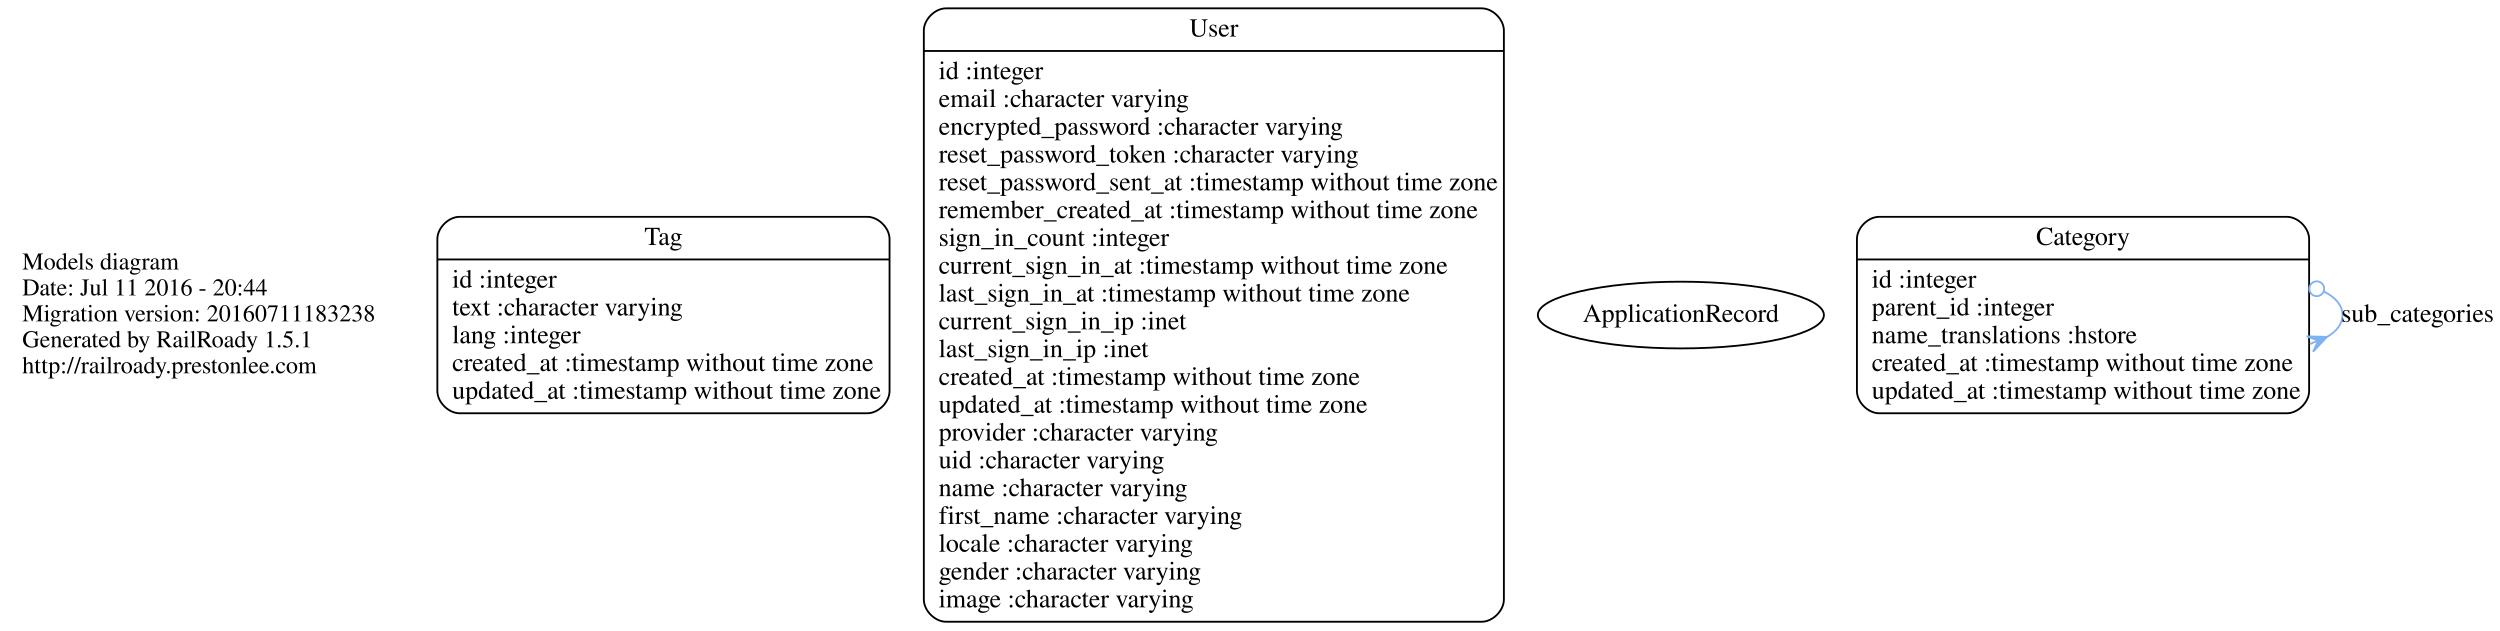
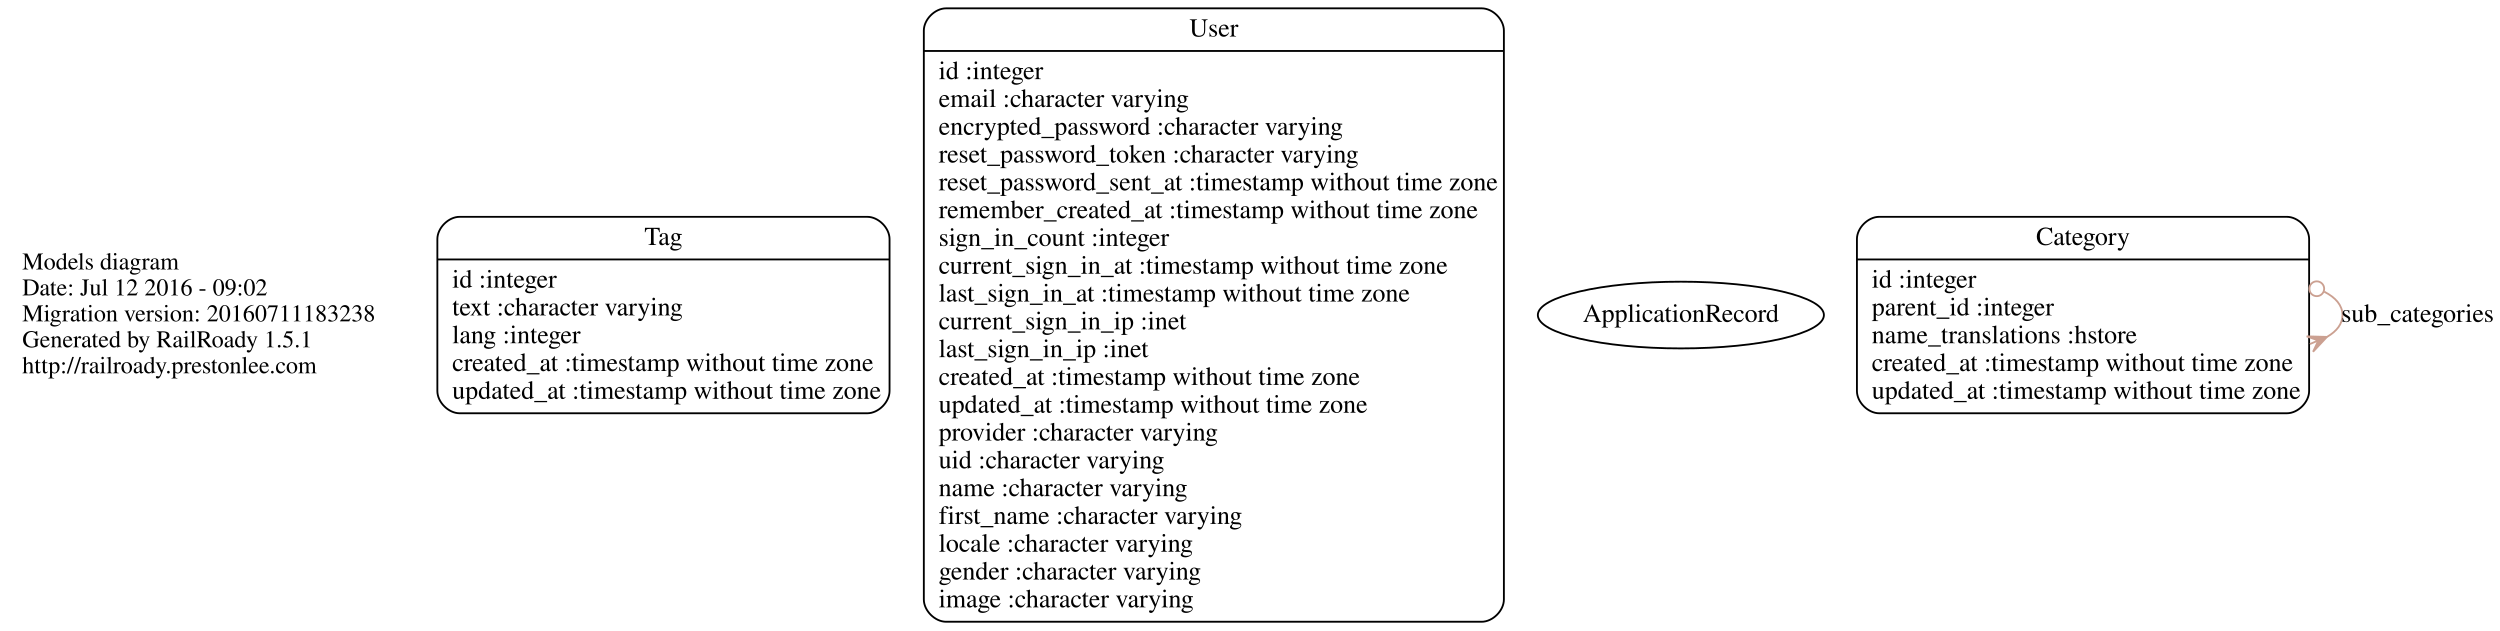
<svg xmlns="http://www.w3.org/2000/svg" width="1349pt" height="340pt" viewBox="0.00 0.00 1349.00 340.00">
  <g id="graph0" class="graph" transform="scale(1 1) rotate(0) translate(4 336)">
    <polygon fill="none" stroke="none" points="-4,4 -4,-336 1345,-336 1345,4 -4,4" />
    <g id="node1" class="node">
      <text text-anchor="start" x="8" y="-190.6" font-family="Times,serif" font-size="13.00">Models diagram</text>
-       <text text-anchor="start" x="8" y="-176.6" font-family="Times,serif" font-size="13.00">Date: Jul 11 2016 - 20:44</text>
+       <text text-anchor="start" x="8" y="-176.6" font-family="Times,serif" font-size="13.00">Date: Jul 12 2016 - 09:02</text>
      <text text-anchor="start" x="8" y="-162.6" font-family="Times,serif" font-size="13.00">Migration version: 20160711183238</text>
      <text text-anchor="start" x="8" y="-148.6" font-family="Times,serif" font-size="13.00">Generated by RailRoady 1.5.1</text>
      <text text-anchor="start" x="8" y="-134.6" font-family="Times,serif" font-size="13.00">http://railroady.prestonlee.com</text>
    </g>
    <g id="node2" class="node">
      <path fill="none" stroke="black" d="M244,-113C244,-113 464,-113 464,-113 470,-113 476,-119 476,-125 476,-125 476,-207 476,-207 476,-213 470,-219 464,-219 464,-219 244,-219 244,-219 238,-219 232,-213 232,-207 232,-207 232,-125 232,-125 232,-119 238,-113 244,-113" />
      <text text-anchor="middle" x="354" y="-203.8" font-family="Times,serif" font-size="14.00">Tag</text>
      <polyline fill="none" stroke="black" points="232,-196 476,-196 " />
      <text text-anchor="start" x="240" y="-180.8" font-family="Times,serif" font-size="14.00">id :integer</text>
      <text text-anchor="start" x="240" y="-165.8" font-family="Times,serif" font-size="14.00">text :character varying</text>
      <text text-anchor="start" x="240" y="-150.8" font-family="Times,serif" font-size="14.00">lang :integer</text>
      <text text-anchor="start" x="240" y="-135.8" font-family="Times,serif" font-size="14.00">created_at :timestamp without time zone</text>
      <text text-anchor="start" x="240" y="-120.8" font-family="Times,serif" font-size="14.00">updated_at :timestamp without time zone</text>
    </g>
    <g id="node3" class="node">
      <path fill="none" stroke="black" d="M506.5,-0.5C506.5,-0.5 795.5,-0.5 795.5,-0.5 801.5,-0.5 807.5,-6.5 807.5,-12.5 807.5,-12.5 807.5,-319.5 807.5,-319.5 807.5,-325.5 801.5,-331.5 795.5,-331.5 795.5,-331.5 506.5,-331.5 506.5,-331.5 500.5,-331.5 494.5,-325.5 494.5,-319.5 494.5,-319.5 494.5,-12.5 494.5,-12.5 494.5,-6.5 500.5,-0.5 506.5,-0.5" />
      <text text-anchor="middle" x="651" y="-316.3" font-family="Times,serif" font-size="14.00">User</text>
      <polyline fill="none" stroke="black" points="494.5,-308.5 807.5,-308.5 " />
      <text text-anchor="start" x="502.5" y="-293.3" font-family="Times,serif" font-size="14.00">id :integer</text>
      <text text-anchor="start" x="502.5" y="-278.3" font-family="Times,serif" font-size="14.00">email :character varying</text>
      <text text-anchor="start" x="502.5" y="-263.3" font-family="Times,serif" font-size="14.00">encrypted_password :character varying</text>
      <text text-anchor="start" x="502.5" y="-248.3" font-family="Times,serif" font-size="14.00">reset_password_token :character varying</text>
      <text text-anchor="start" x="502.5" y="-233.3" font-family="Times,serif" font-size="14.00">reset_password_sent_at :timestamp without time zone</text>
      <text text-anchor="start" x="502.5" y="-218.3" font-family="Times,serif" font-size="14.00">remember_created_at :timestamp without time zone</text>
      <text text-anchor="start" x="502.5" y="-203.3" font-family="Times,serif" font-size="14.00">sign_in_count :integer</text>
      <text text-anchor="start" x="502.5" y="-188.3" font-family="Times,serif" font-size="14.00">current_sign_in_at :timestamp without time zone</text>
      <text text-anchor="start" x="502.5" y="-173.3" font-family="Times,serif" font-size="14.00">last_sign_in_at :timestamp without time zone</text>
      <text text-anchor="start" x="502.5" y="-158.3" font-family="Times,serif" font-size="14.00">current_sign_in_ip :inet</text>
      <text text-anchor="start" x="502.5" y="-143.3" font-family="Times,serif" font-size="14.00">last_sign_in_ip :inet</text>
      <text text-anchor="start" x="502.5" y="-128.3" font-family="Times,serif" font-size="14.00">created_at :timestamp without time zone</text>
      <text text-anchor="start" x="502.5" y="-113.3" font-family="Times,serif" font-size="14.00">updated_at :timestamp without time zone</text>
      <text text-anchor="start" x="502.5" y="-98.3" font-family="Times,serif" font-size="14.00">provider :character varying</text>
      <text text-anchor="start" x="502.5" y="-83.3" font-family="Times,serif" font-size="14.00">uid :character varying</text>
      <text text-anchor="start" x="502.5" y="-68.3" font-family="Times,serif" font-size="14.00">name :character varying</text>
      <text text-anchor="start" x="502.5" y="-53.3" font-family="Times,serif" font-size="14.00">first_name :character varying</text>
      <text text-anchor="start" x="502.5" y="-38.3" font-family="Times,serif" font-size="14.00">locale :character varying</text>
      <text text-anchor="start" x="502.5" y="-23.3" font-family="Times,serif" font-size="14.00">gender :character varying</text>
      <text text-anchor="start" x="502.5" y="-8.3" font-family="Times,serif" font-size="14.00">image :character varying</text>
    </g>
    <g id="node4" class="node">
      <ellipse fill="none" stroke="black" cx="903" cy="-166" rx="77.187" ry="18" />
      <text text-anchor="middle" x="903" y="-162.3" font-family="Times,serif" font-size="14.00">ApplicationRecord</text>
    </g>
    <g id="node5" class="node">
      <path fill="none" stroke="black" d="M1010,-113C1010,-113 1230,-113 1230,-113 1236,-113 1242,-119 1242,-125 1242,-125 1242,-207 1242,-207 1242,-213 1236,-219 1230,-219 1230,-219 1010,-219 1010,-219 1004,-219 998,-213 998,-207 998,-207 998,-125 998,-125 998,-119 1004,-113 1010,-113" />
      <text text-anchor="middle" x="1120" y="-203.8" font-family="Times,serif" font-size="14.00">Category</text>
      <polyline fill="none" stroke="black" points="998,-196 1242,-196 " />
      <text text-anchor="start" x="1006" y="-180.8" font-family="Times,serif" font-size="14.00">id :integer</text>
      <text text-anchor="start" x="1006" y="-165.8" font-family="Times,serif" font-size="14.00">parent_id :integer</text>
      <text text-anchor="start" x="1006" y="-150.8" font-family="Times,serif" font-size="14.00">name_translations :hstore</text>
      <text text-anchor="start" x="1006" y="-135.8" font-family="Times,serif" font-size="14.00">created_at :timestamp without time zone</text>
      <text text-anchor="start" x="1006" y="-120.8" font-family="Times,serif" font-size="14.00">updated_at :timestamp without time zone</text>
    </g>
    <g id="edge1" class="edge">
-       <path fill="none" stroke="#80b1f1" d="M1250.12,-178.621C1256.34,-175.452 1260,-171.245 1260,-166 1260,-161.201 1256.94,-157.271 1251.65,-154.21" />
-       <ellipse fill="none" stroke="#80b1f1" cx="1246.12" cy="-180.19" rx="4" ry="4" />
-       <polygon fill="#80b1f1" stroke="#80b1f1" points="1251.63,-154.202 1244.13,-146.195 1247.01,-152.275 1242.4,-150.348 1242.4,-150.348 1242.4,-150.348 1247.01,-152.275 1240.67,-154.5 1251.63,-154.202 1251.63,-154.202" />
+       <path fill="none" stroke="#cba091" d="M1250.12,-178.621C1256.34,-175.452 1260,-171.245 1260,-166 1260,-161.201 1256.94,-157.271 1251.65,-154.21" />
+       <ellipse fill="none" stroke="#cba091" cx="1246.12" cy="-180.19" rx="4" ry="4" />
+       <polygon fill="#cba091" stroke="#cba091" points="1251.63,-154.202 1244.13,-146.195 1247.01,-152.275 1242.4,-150.348 1242.4,-150.348 1242.4,-150.348 1247.01,-152.275 1240.67,-154.5 1251.63,-154.202 1251.63,-154.202" />
      <text text-anchor="middle" x="1300.5" y="-162.3" font-family="Times,serif" font-size="14.00">sub_categories</text>
    </g>
  </g>
</svg>
